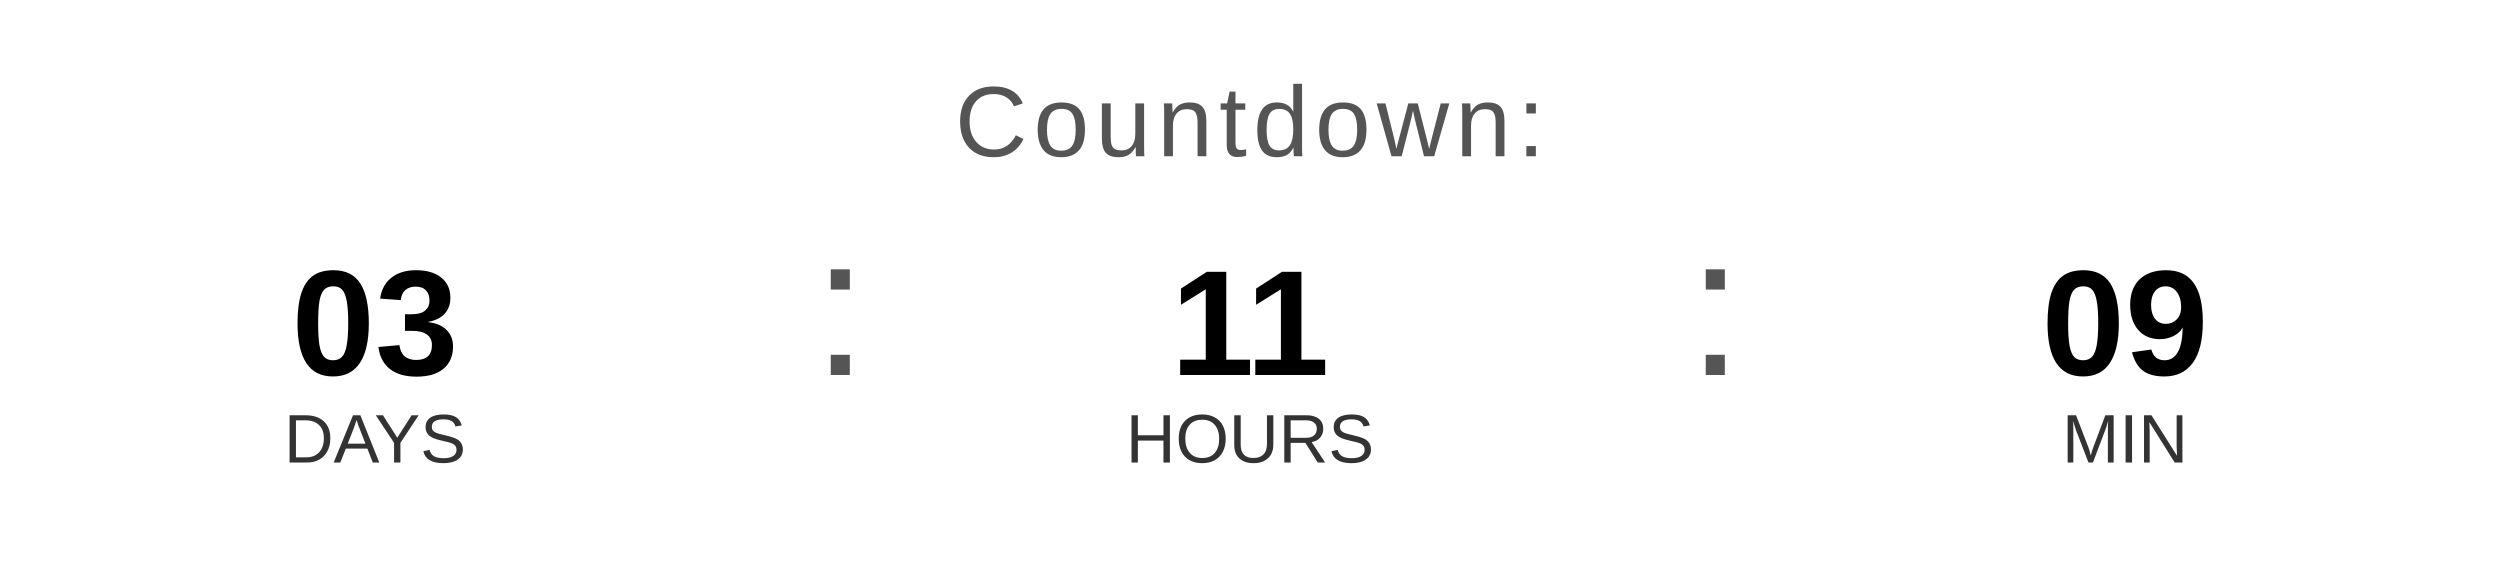
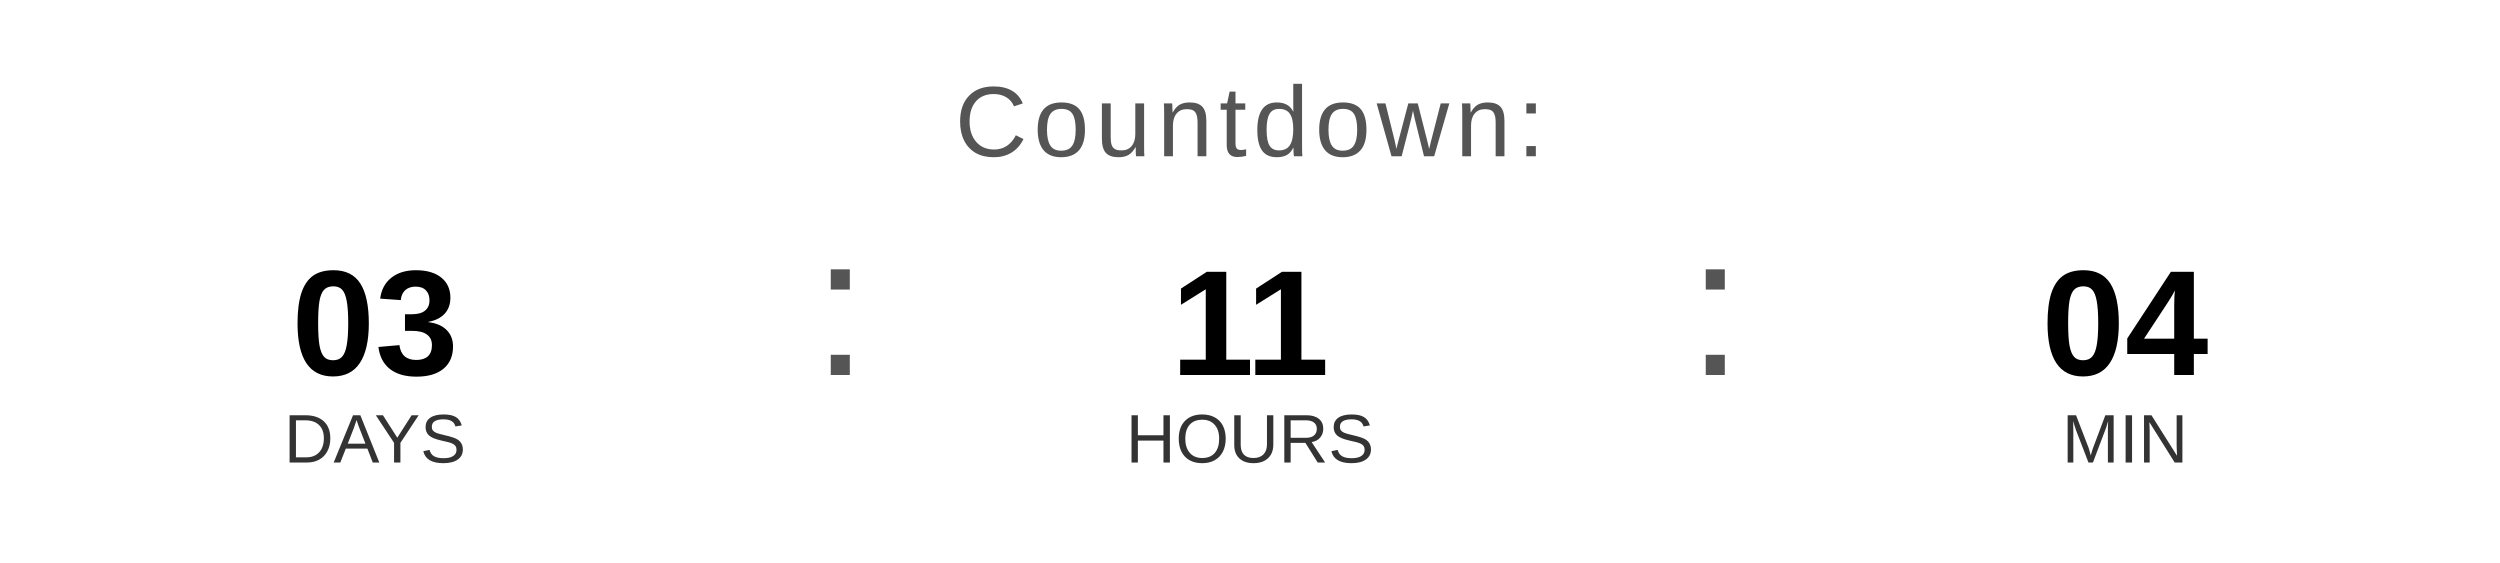
<svg xmlns="http://www.w3.org/2000/svg" width="400" height="90" viewBox="0 0 400 90">
  <text x="200" y="25" font-family="Arial, Helvetica, sans-serif" font-size="16" fill="#555555" text-anchor="middle" letter-spacing="1">
    Countdown:
  </text>
  <text x="60" y="60" font-family="Arial, Helvetica, sans-serif" font-size="24" font-weight="bold" fill="#000000" text-anchor="middle">03</text>
  <text x="60" y="74" font-family="Arial, Helvetica, sans-serif" font-size="11" fill="#333333" text-anchor="middle">DAYS</text>
  <text x="130" y="60" font-family="Arial, sans-serif" font-size="32" fill="#555555">:</text>
  <text x="200" y="60" font-family="Arial, Helvetica, sans-serif" font-size="24" font-weight="bold" fill="#000000" text-anchor="middle">11</text>
  <text x="200" y="74" font-family="Arial, Helvetica, sans-serif" font-size="11" fill="#333333" text-anchor="middle">HOURS</text>
  <text x="270" y="60" font-family="Arial, sans-serif" font-size="32" fill="#555555">:</text>
-   <text x="340" y="60" font-family="Arial, Helvetica, sans-serif" font-size="24" font-weight="bold" fill="#000000" text-anchor="middle">09</text>
+   <text x="340" y="60" font-family="Arial, Helvetica, sans-serif" font-size="24" font-weight="bold" fill="#000000" text-anchor="middle">04</text>
  <text x="340" y="74" font-family="Arial, Helvetica, sans-serif" font-size="11" fill="#333333" text-anchor="middle">MIN</text>
</svg>
